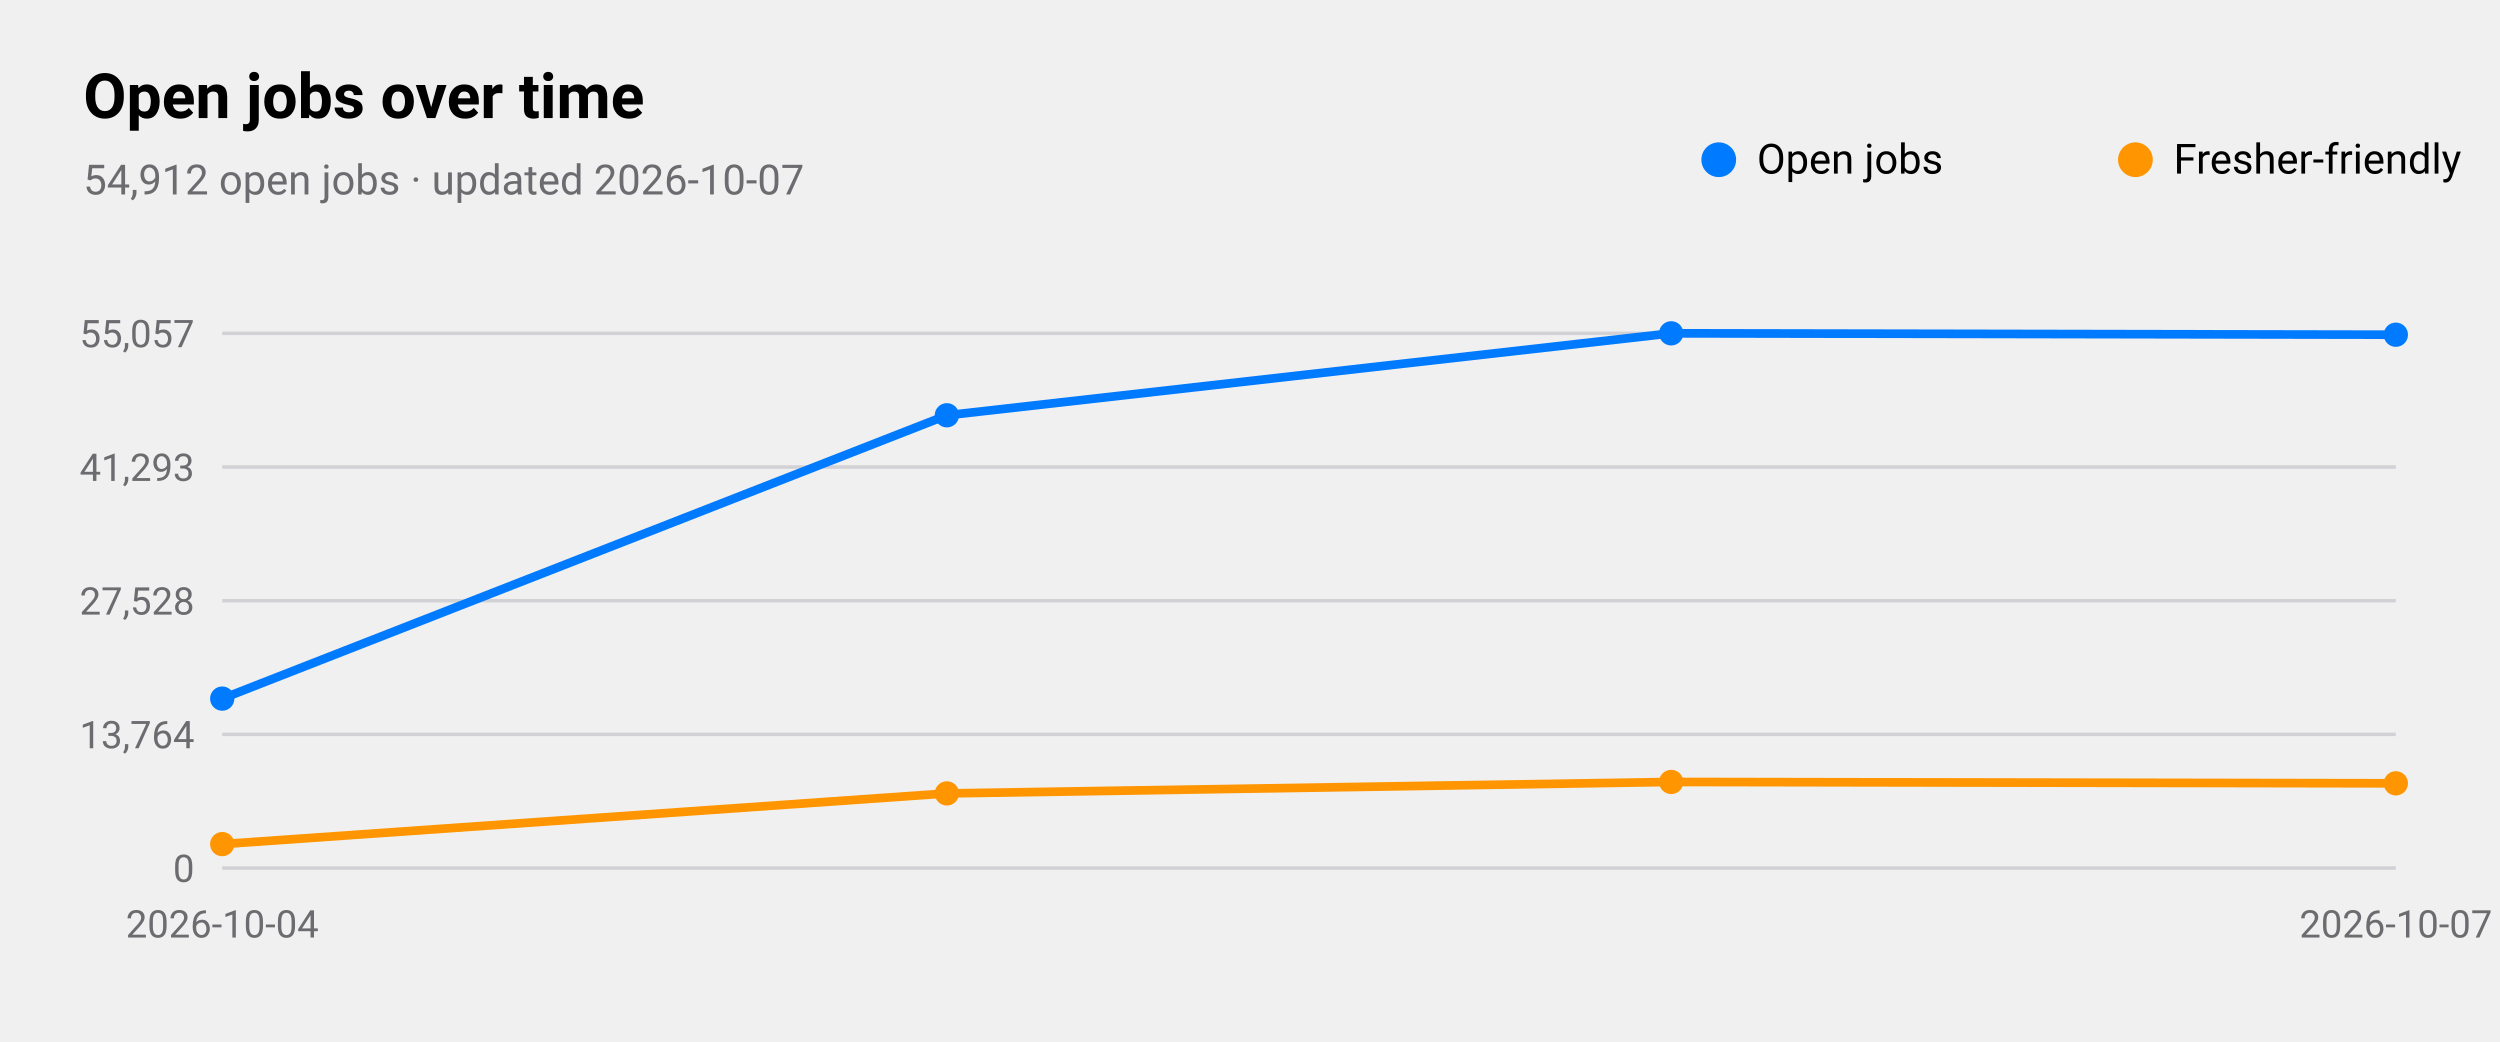
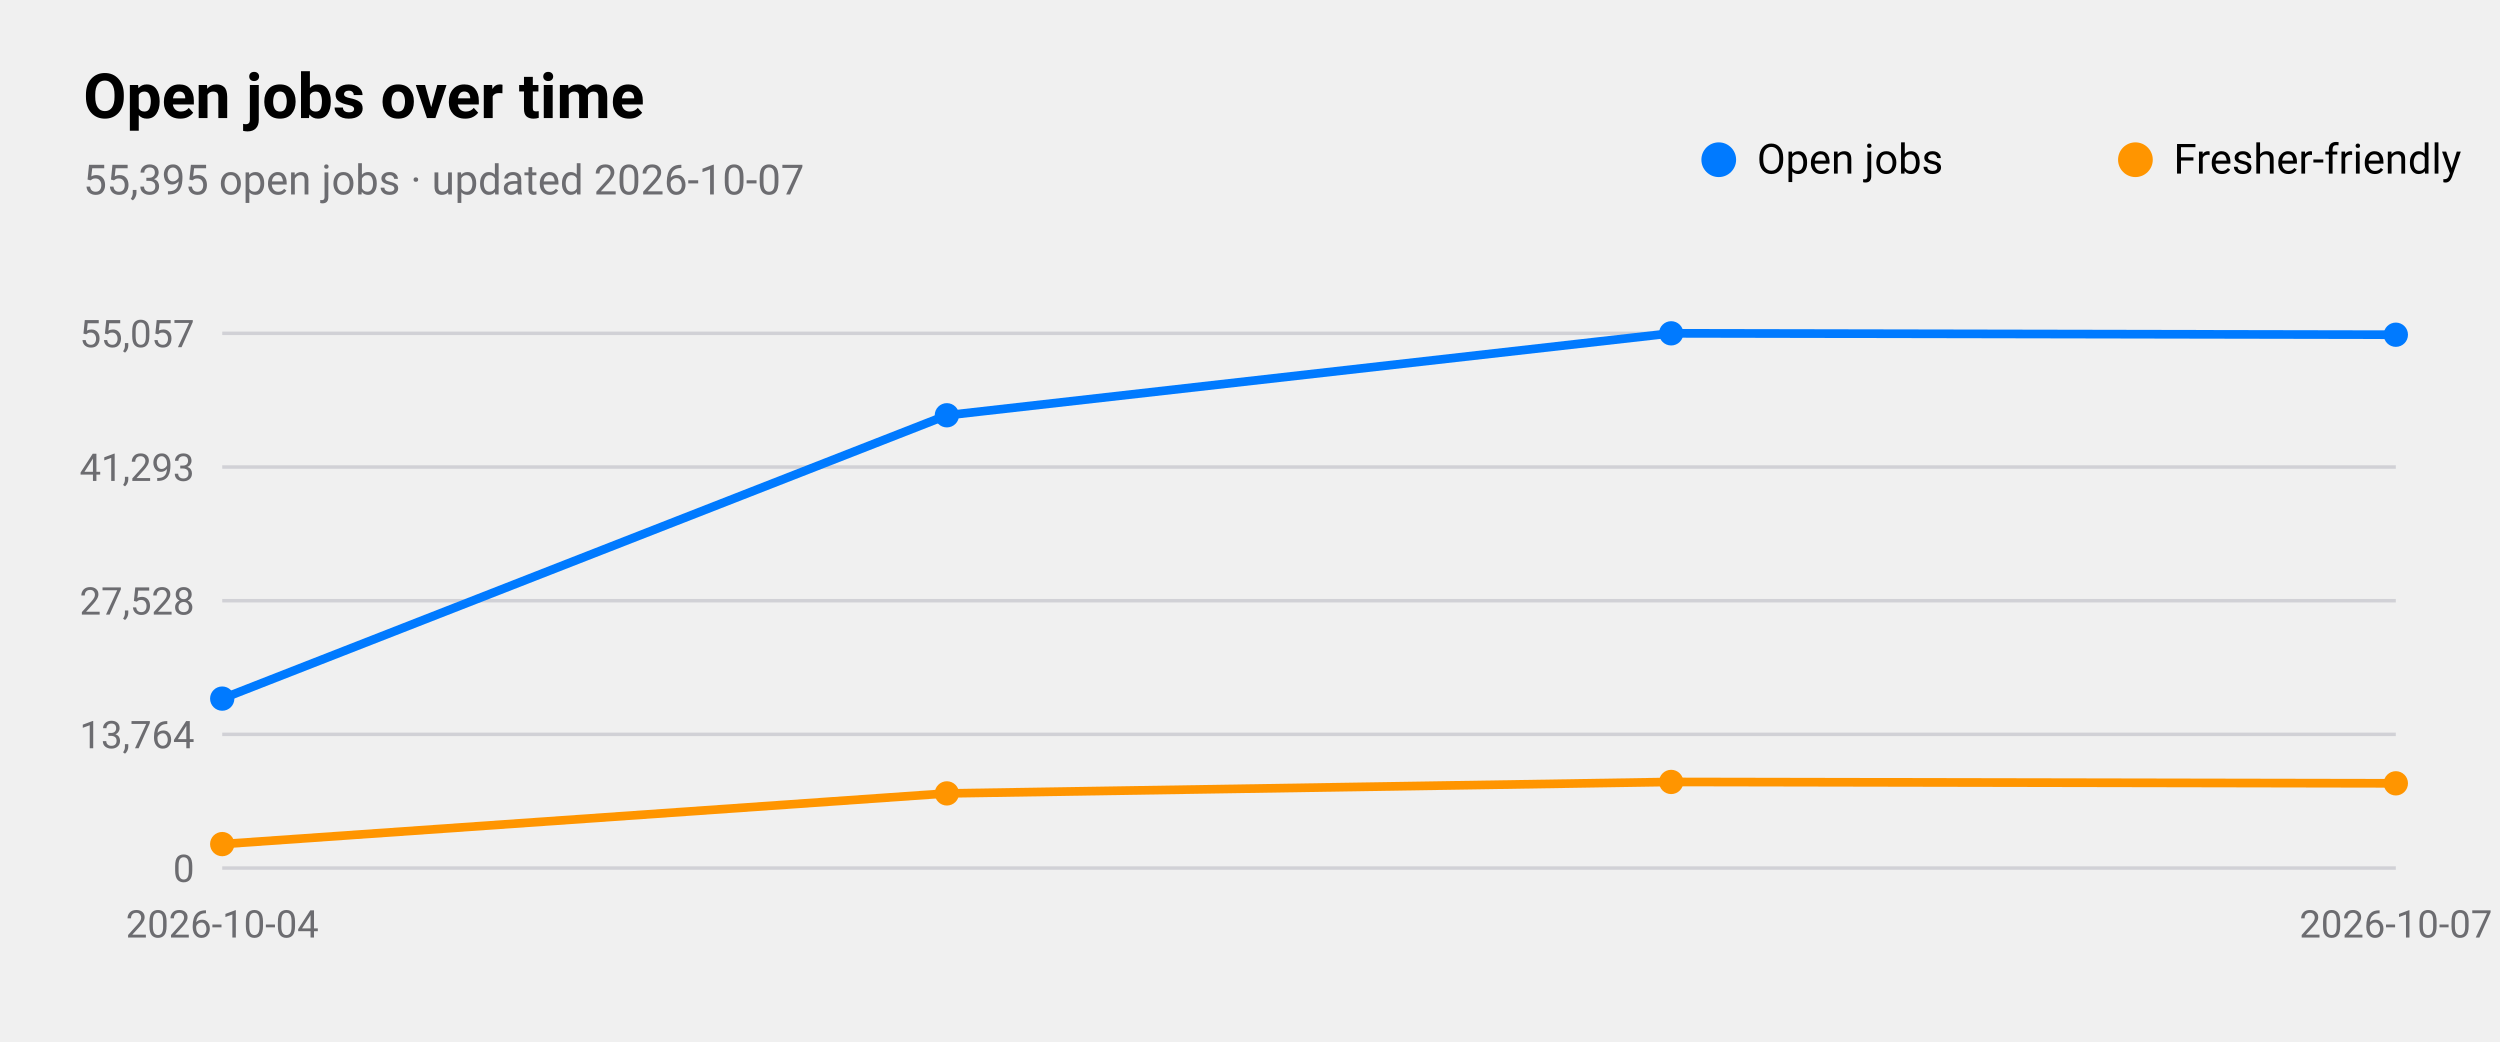
<svg xmlns="http://www.w3.org/2000/svg" viewBox="0 0 720 300" width="720" height="300" role="img" aria-label="Open jobs over time">
  <style>
text{font-family:-apple-system,BlinkMacSystemFont,"SF Pro Text","Helvetica Neue","Segoe UI",Roboto,sans-serif;fill:#000}
.sub,.val,.axis{fill:#6c6c70}.bar{fill:#007aff}.track{fill:#e5e5ea}.grid{stroke:#d1d1d6}
.l1{fill:none;stroke:#007aff;stroke-width:2.5}.d1{fill:#007aff}.l2{fill:none;stroke:#ff9500;stroke-width:2.5}.d2{fill:#ff9500}
.l3{fill:none;stroke:#34c759;stroke-width:2.5}.d3{fill:#34c759}.l4{fill:none;stroke:#af52de;stroke-width:2.5}.d4{fill:#af52de}
.l5{fill:none;stroke:#ff3b30;stroke-width:2.5}.d5{fill:#ff3b30}.l6{fill:none;stroke:#00b8d4;stroke-width:2.5}.d6{fill:#00b8d4}
@media(prefers-color-scheme:dark){text{fill:#fff}.sub,.val,.axis{fill:#98989d}.bar{fill:#0a84ff}.track{fill:#2c2c2e}.grid{stroke:#38383a}
.l1{stroke:#0a84ff}.d1{fill:#0a84ff}.l2{stroke:#ff9f0a}.d2{fill:#ff9f0a}
.l3{stroke:#30d158}.d3{fill:#30d158}.l4{stroke:#bf5af2}.d4{fill:#bf5af2}.l5{stroke:#ff453a}.d5{fill:#ff453a}.l6{stroke:#40cbe0}.d6{fill:#40cbe0}}
</style>
  <text x="24" y="34" font-size="18" font-weight="600">Open jobs over time</text>
-   <text class="sub" x="24" y="56" font-size="12">54,912 open jobs · updated 2026-10-07</text>
+   <text class="sub" x="24" y="56" font-size="12">55,395 open jobs · updated 2026-10-07</text>
  <line class="grid" x1="64" x2="690" y1="250.0" y2="250.0" />
  <text class="axis" x="56" y="254.0" font-size="11" text-anchor="end">0</text>
  <line class="grid" x1="64" x2="690" y1="211.5" y2="211.5" />
  <text class="axis" x="56" y="215.5" font-size="11" text-anchor="end">13,764</text>
  <line class="grid" x1="64" x2="690" y1="173.0" y2="173.0" />
  <text class="axis" x="56" y="177.0" font-size="11" text-anchor="end">27,528</text>
  <line class="grid" x1="64" x2="690" y1="134.5" y2="134.5" />
  <text class="axis" x="56" y="138.5" font-size="11" text-anchor="end">41,293</text>
  <line class="grid" x1="64" x2="690" y1="96.0" y2="96.0" />
  <text class="axis" x="56" y="100.0" font-size="11" text-anchor="end">55,057</text>
  <text class="axis" x="64.0" y="270" font-size="11" text-anchor="middle">2026-10-04</text>
  <text class="axis" x="690.0" y="270" font-size="11" text-anchor="middle">2026-10-07</text>
  <polyline class="l1" points="64.0,201.2 272.7,119.6 481.3,96.0 690.0,96.4" />
  <circle class="d1" cx="64.0" cy="201.2" r="3.5" />
  <circle class="d1" cx="272.7" cy="119.6" r="3.5" />
  <circle class="d1" cx="481.3" cy="96.0" r="3.5" />
  <circle class="d1" cx="690.0" cy="96.4" r="3.5" />
  <circle class="d1" cx="495" cy="46" r="5" />
  <text x="506" y="50" font-size="12">Open jobs</text>
  <polyline class="l2" points="64.0,243.1 272.7,228.5 481.3,225.2 690.0,225.6" />
  <circle class="d2" cx="64.0" cy="243.1" r="3.5" />
  <circle class="d2" cx="272.7" cy="228.5" r="3.5" />
  <circle class="d2" cx="481.3" cy="225.2" r="3.5" />
  <circle class="d2" cx="690.0" cy="225.6" r="3.5" />
  <circle class="d2" cx="615" cy="46" r="5" />
  <text x="626" y="50" font-size="12">Fresher-friendly</text>
</svg>
